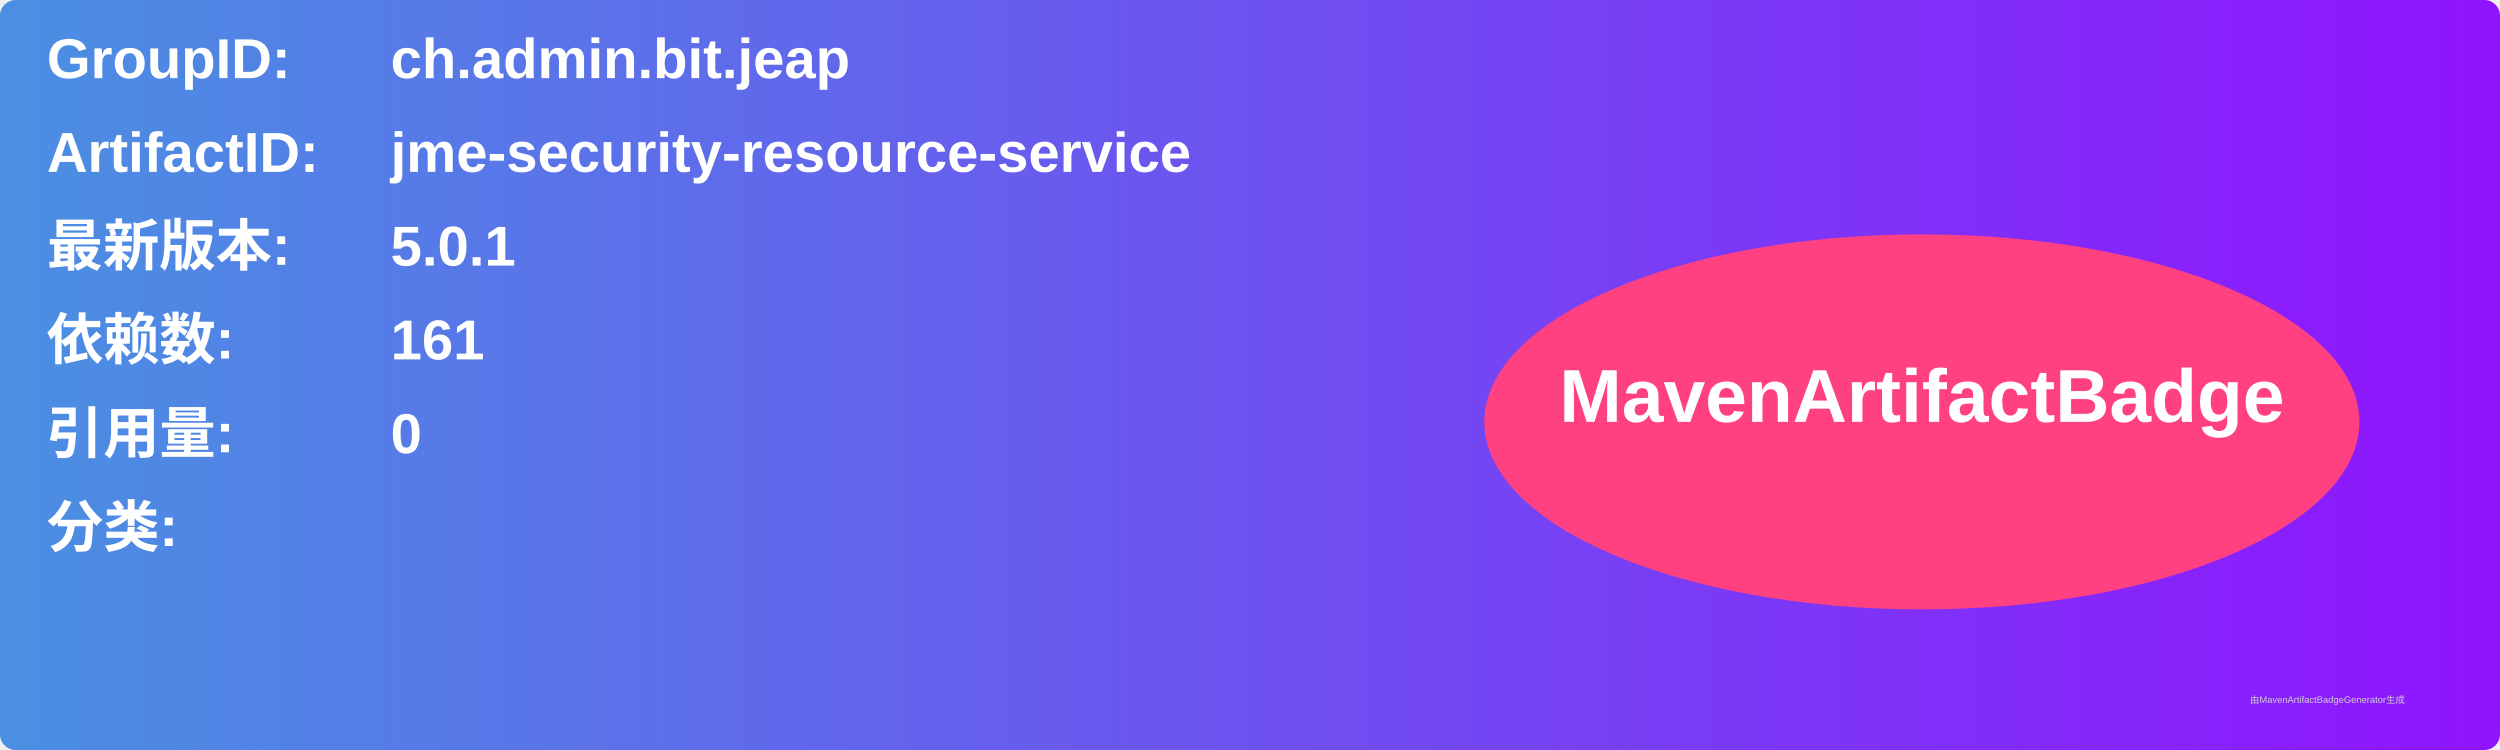
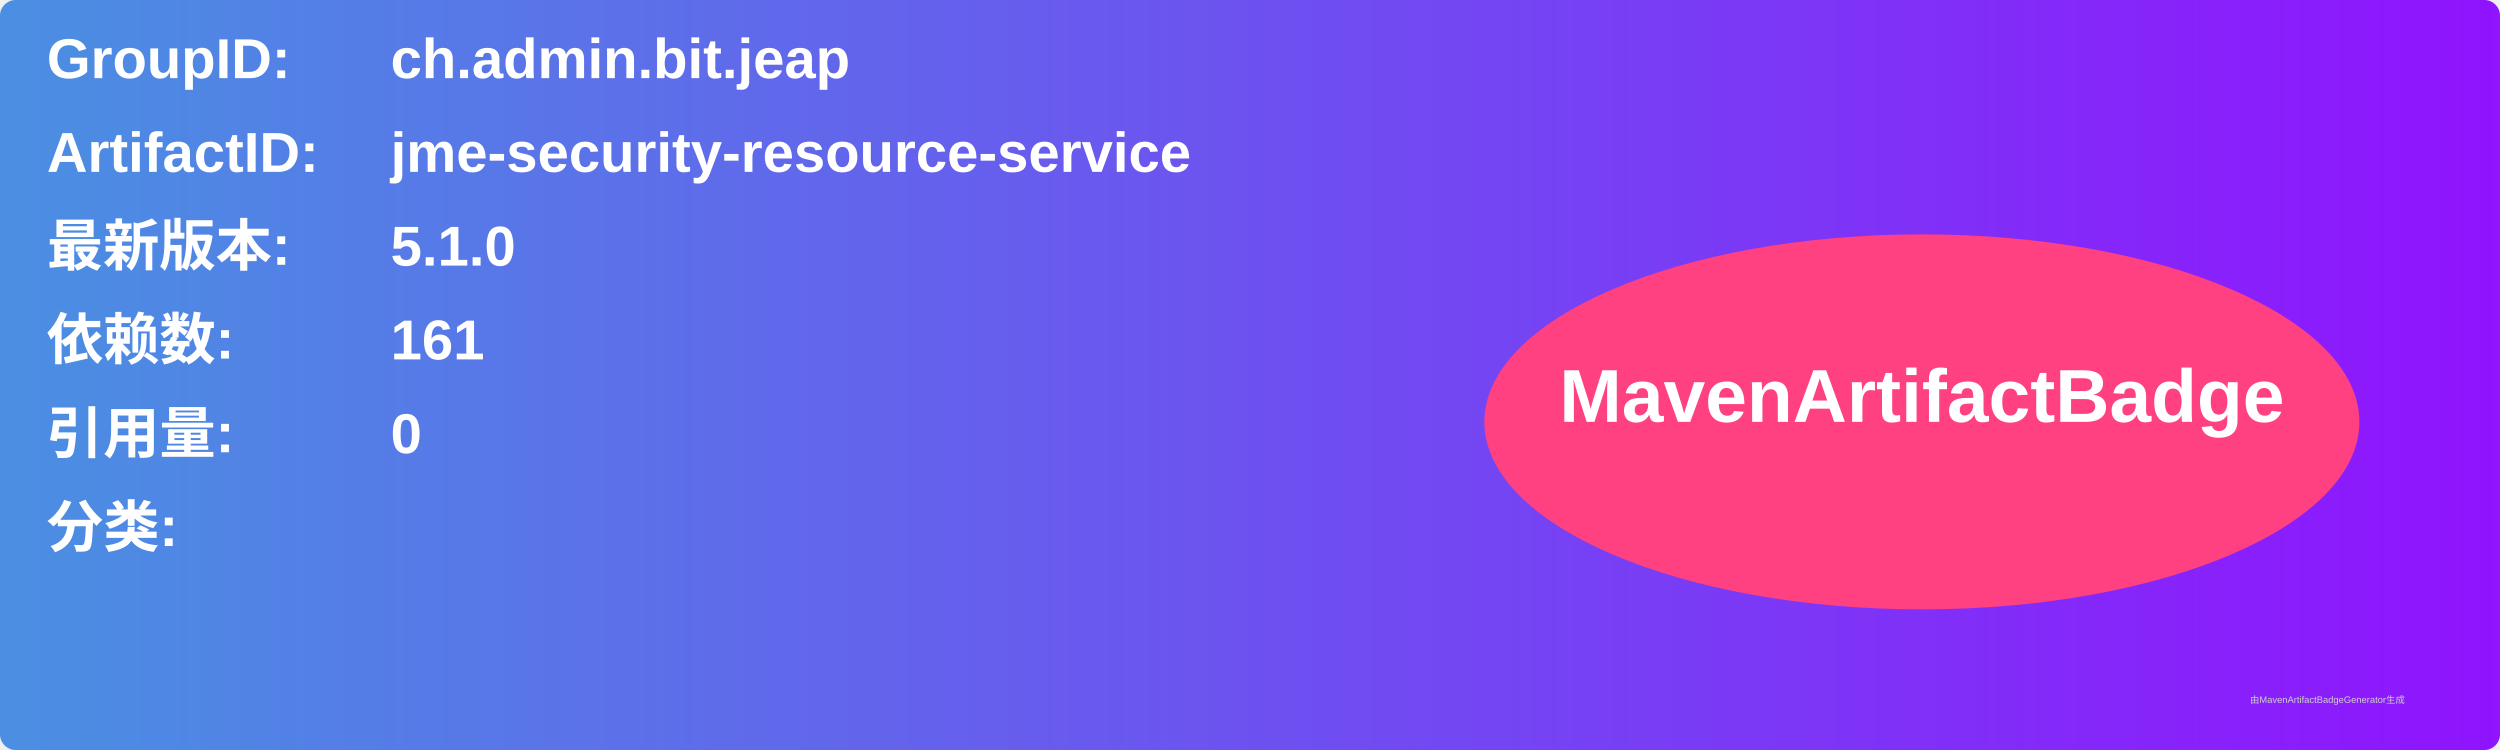
<svg xmlns="http://www.w3.org/2000/svg" width="800" height="240" viewBox="0 0 800 240">
  <linearGradient id="grad" x1="0%" y1="0%" x2="100%" y2="0%">
    <stop offset="0%" stop-color="#4a90e2" />
    <stop offset="100%" stop-color="#9013fe" />
  </linearGradient>
  <rect width="100%" height="100%" rx="5" ry="5" fill="url(#grad)" />
  <g transform="translate(15, 15)">
    <text x="0" y="10" font-family="Arial" font-size="18" fill="white" font-weight="bold" width="260">GroupID:</text>
    <text x="110" y="10" font-family="Arial" font-size="18" fill="white" font-weight="bold" width="460">ch.admin.bit.jeap</text>
    <text x="0" y="40" font-family="Arial" font-size="18" fill="white" font-weight="bold" width="260">ArtifactID:</text>
    <text x="110" y="40" font-family="Arial" font-size="18" fill="white" font-weight="bold" width="460">jme-security-resource-service</text>
    <text x="0" y="70" font-family="Arial" font-size="18" fill="white" font-weight="bold">最新版本:</text>
    <text x="110" y="70" font-family="Arial" font-size="18" fill="white" font-weight="bold">
-       <tspan font-weight="bold">5.0.1</tspan>
+       <tspan font-weight="bold">5.1.0</tspan>
    </text>
    <text x="0" y="100" font-family="Arial" font-size="18" fill="white" font-weight="bold">依赖数: </text>
    <text x="110" y="100" font-family="Arial" font-size="18" fill="white">
      <tspan font-weight="bold">161</tspan>
    </text>
    <text x="0" y="130" font-family="Arial" font-size="18" fill="white" font-weight="bold">引用量: </text>
    <text x="110" y="130" font-family="Arial" font-size="18" fill="white">
      <tspan font-weight="bold">0</tspan>
    </text>
    <text x="0" y="160" font-family="Arial" font-size="18" fill="white" font-weight="bold">分类:</text>
    <text x="10" y="190" font-family="Arial" font-size="10" fill="white">
      <tspan font-weight="bold" />
    </text>
    <ellipse cx="600" cy="120" rx="140" ry="60" fill="#ff4081" />
    <text x="600" y="120" text-anchor="middle" font-family="Arial" font-size="24" fill="white" font-weight="bold">MavenArtifactBadge</text>
  </g>
  <text x="720" y="225" font-family="Arial" font-size="3" fill="#d0d0d0">由MavenArtifactBadgeGenerator生成</text>
</svg>
